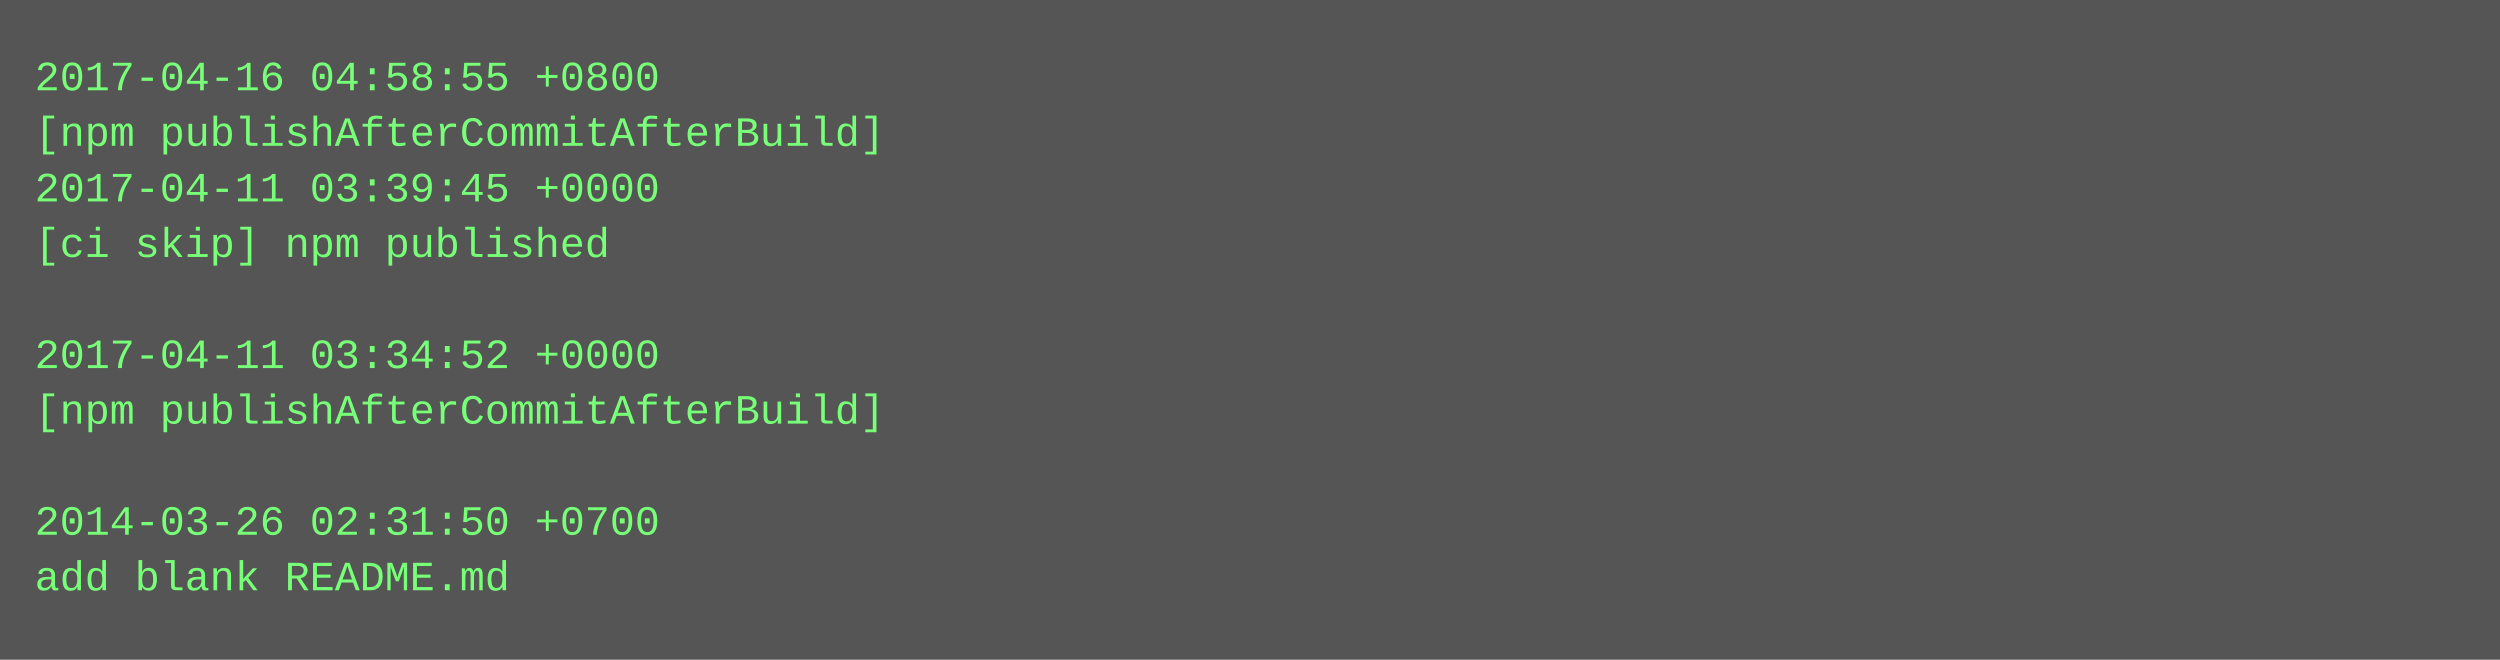
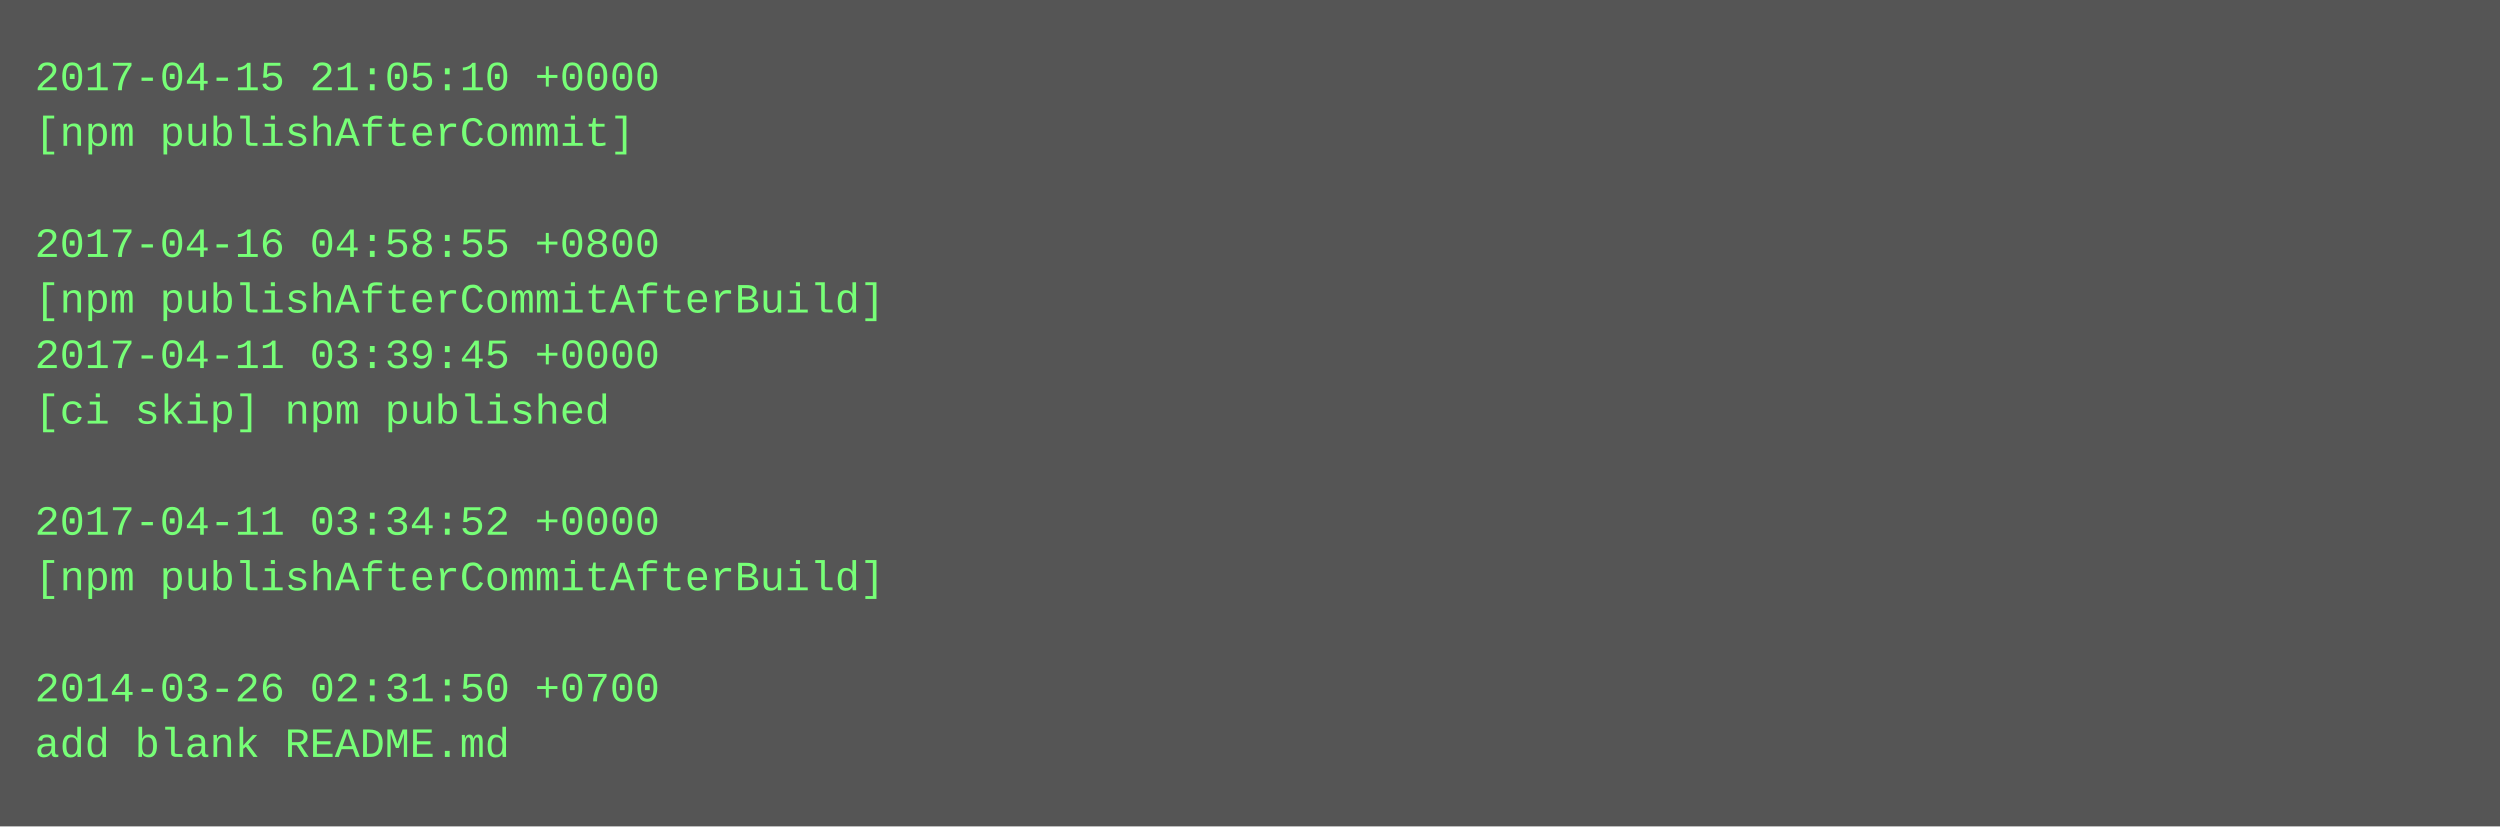
- <svg xmlns="http://www.w3.org/2000/svg" height="190" width="720">
-   <rect height="190" fill="#555" width="720" />
+ <svg xmlns="http://www.w3.org/2000/svg" height="238" width="720">
+   <rect height="238" fill="#555" width="720" />
  <text fill="#7f7" font-family="Courier New" font-size="12" xml:space="preserve">
-     <tspan x="10" y="26">2017-04-16 04:58:55 +0800</tspan>
-     <tspan x="10" y="42">[npm publishAfterCommitAfterBuild]</tspan>
-     <tspan x="10" y="58">2017-04-11 03:39:45 +0000</tspan>
-     <tspan x="10" y="74">[ci skip] npm published</tspan>
-     <tspan x="10" y="90" />
-     <tspan x="10" y="106">2017-04-11 03:34:52 +0000</tspan>
-     <tspan x="10" y="122">[npm publishAfterCommitAfterBuild]</tspan>
+     <tspan x="10" y="26">2017-04-15 21:05:10 +0000</tspan>
+     <tspan x="10" y="42">[npm publishAfterCommit]</tspan>
+     <tspan x="10" y="58" />
+     <tspan x="10" y="74">2017-04-16 04:58:55 +0800</tspan>
+     <tspan x="10" y="90">[npm publishAfterCommitAfterBuild]</tspan>
+     <tspan x="10" y="106">2017-04-11 03:39:45 +0000</tspan>
+     <tspan x="10" y="122">[ci skip] npm published</tspan>
    <tspan x="10" y="138" />
-     <tspan x="10" y="154">2014-03-26 02:31:50 +0700</tspan>
-     <tspan x="10" y="170">add blank README.md</tspan>
+     <tspan x="10" y="154">2017-04-11 03:34:52 +0000</tspan>
+     <tspan x="10" y="170">[npm publishAfterCommitAfterBuild]</tspan>
+     <tspan x="10" y="186" />
+     <tspan x="10" y="202">2014-03-26 02:31:50 +0700</tspan>
+     <tspan x="10" y="218">add blank README.md</tspan>
  </text>
</svg>
